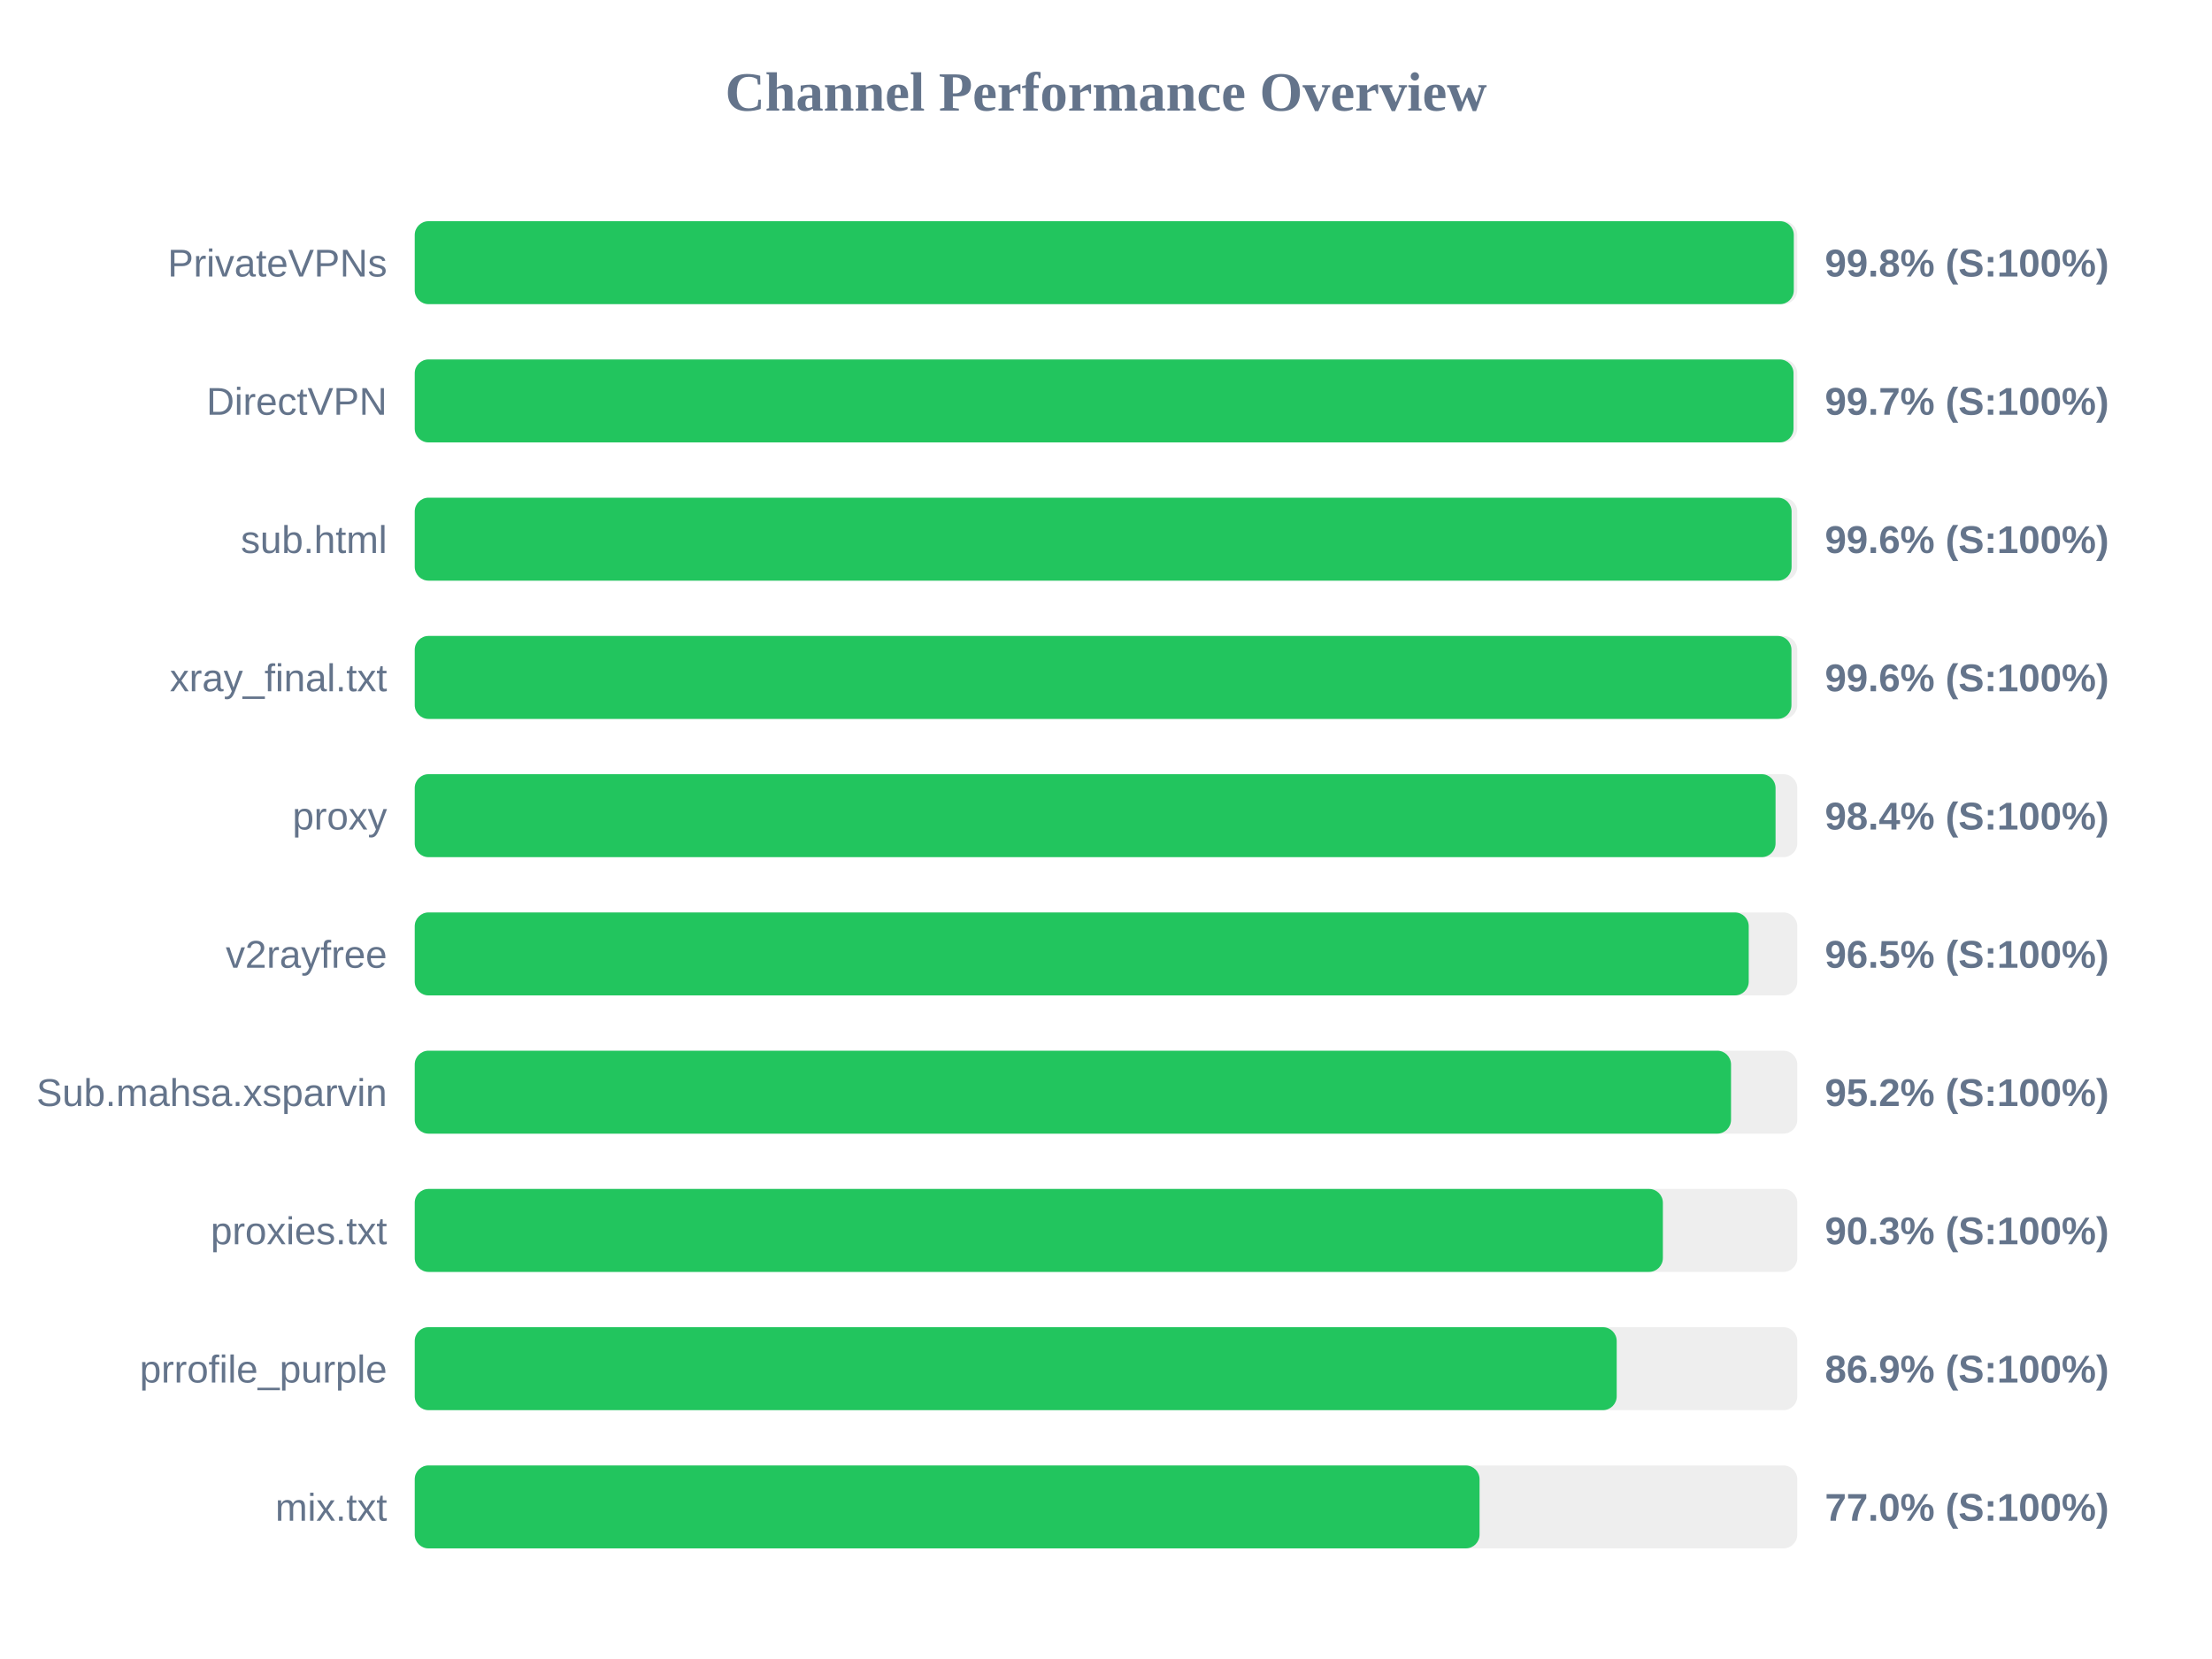
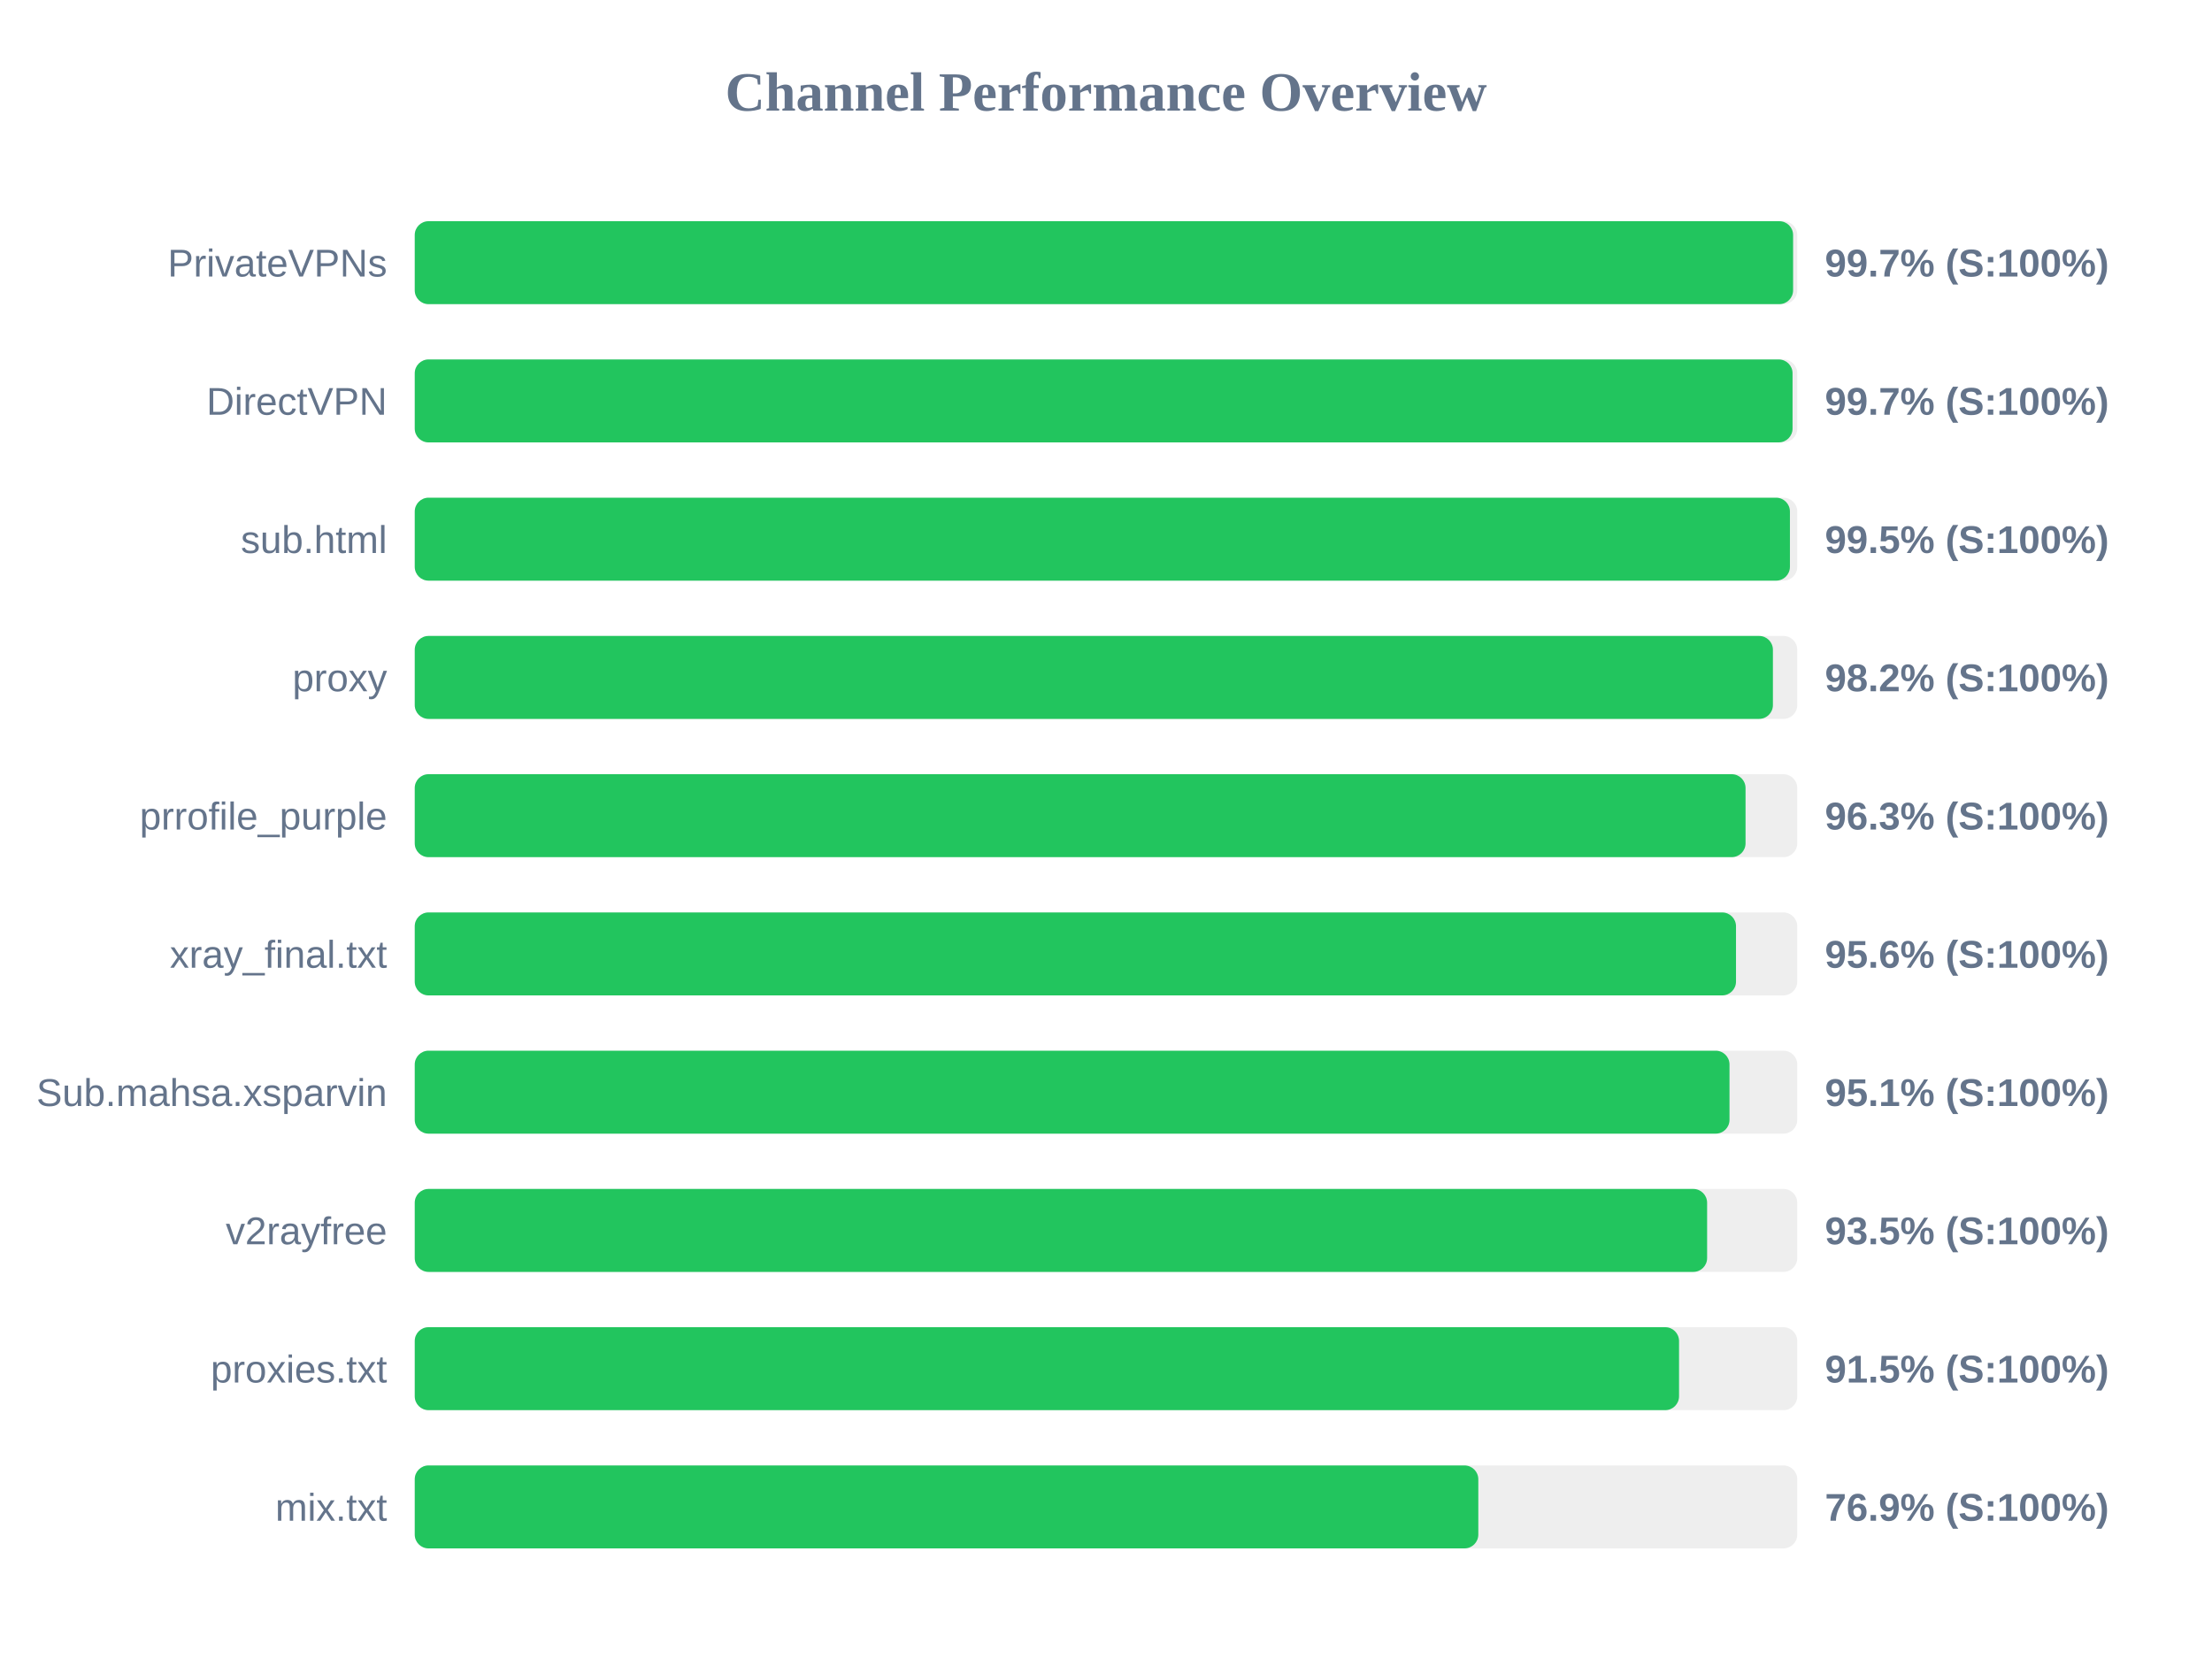
<svg xmlns="http://www.w3.org/2000/svg" width="800" height="600" version="1.1">
  <style>
        .row { font: 14px Arial; fill: #64748b; }
        .score { font: bold 14px Arial; fill: #64748b; }
    </style>
  <text x="400" y="40" text-anchor="middle" font-size="20px" font-weight="bold" fill="#64748b">Channel Performance Overview</text>
  <rect x="150" y="80" width="500" height="30" fill="#eee" rx="5" />
-   <rect x="150" y="80" width="498.75" height="30" fill="#22c55e" rx="5" />
+   <rect x="150" y="80" width="498.5" height="30" fill="#22c55e" rx="5" />
  <text x="140" y="100" text-anchor="end" class="row">PrivateVPNs</text>
-   <text x="660" y="100" text-anchor="start" class="score">99.8% (S:100%)</text>
+   <text x="660" y="100" text-anchor="start" class="score">99.7% (S:100%)</text>
  <rect x="150" y="130" width="500" height="30" fill="#eee" rx="5" />
-   <rect x="150" y="130" width="498.65" height="30" fill="#22c55e" rx="5" />
+   <rect x="150" y="130" width="498.3" height="30" fill="#22c55e" rx="5" />
  <text x="140" y="150" text-anchor="end" class="row">DirectVPN</text>
  <text x="660" y="150" text-anchor="start" class="score">99.7% (S:100%)</text>
  <rect x="150" y="180" width="500" height="30" fill="#eee" rx="5" />
-   <rect x="150" y="180" width="497.95" height="30" fill="#22c55e" rx="5" />
+   <rect x="150" y="180" width="497.35" height="30" fill="#22c55e" rx="5" />
  <text x="140" y="200" text-anchor="end" class="row">sub.html</text>
-   <text x="660" y="200" text-anchor="start" class="score">99.6% (S:100%)</text>
+   <text x="660" y="200" text-anchor="start" class="score">99.5% (S:100%)</text>
  <rect x="150" y="230" width="500" height="30" fill="#eee" rx="5" />
-   <rect x="150" y="230" width="497.9" height="30" fill="#22c55e" rx="5" />
-   <text x="140" y="250" text-anchor="end" class="row">xray_final.txt</text>
-   <text x="660" y="250" text-anchor="start" class="score">99.6% (S:100%)</text>
+   <rect x="150" y="230" width="491.2" height="30" fill="#22c55e" rx="5" />
+   <text x="140" y="250" text-anchor="end" class="row">proxy</text>
+   <text x="660" y="250" text-anchor="start" class="score">98.2% (S:100%)</text>
  <rect x="150" y="280" width="500" height="30" fill="#eee" rx="5" />
-   <rect x="150" y="280" width="492.15" height="30" fill="#22c55e" rx="5" />
-   <text x="140" y="300" text-anchor="end" class="row">proxy</text>
-   <text x="660" y="300" text-anchor="start" class="score">98.4% (S:100%)</text>
+   <rect x="150" y="280" width="481.3" height="30" fill="#22c55e" rx="5" />
+   <text x="140" y="300" text-anchor="end" class="row">prrofile_purple</text>
+   <text x="660" y="300" text-anchor="start" class="score">96.3% (S:100%)</text>
  <rect x="150" y="330" width="500" height="30" fill="#eee" rx="5" />
-   <rect x="150" y="330" width="482.45" height="30" fill="#22c55e" rx="5" />
-   <text x="140" y="350" text-anchor="end" class="row">v2rayfree</text>
-   <text x="660" y="350" text-anchor="start" class="score">96.5% (S:100%)</text>
+   <rect x="150" y="330" width="477.85" height="30" fill="#22c55e" rx="5" />
+   <text x="140" y="350" text-anchor="end" class="row">xray_final.txt</text>
+   <text x="660" y="350" text-anchor="start" class="score">95.6% (S:100%)</text>
  <rect x="150" y="380" width="500" height="30" fill="#eee" rx="5" />
-   <rect x="150" y="380" width="476.05" height="30" fill="#22c55e" rx="5" />
+   <rect x="150" y="380" width="475.5" height="30" fill="#22c55e" rx="5" />
  <text x="140" y="400" text-anchor="end" class="row">Sub.mahsa.xsparvin</text>
-   <text x="660" y="400" text-anchor="start" class="score">95.2% (S:100%)</text>
+   <text x="660" y="400" text-anchor="start" class="score">95.1% (S:100%)</text>
  <rect x="150" y="430" width="500" height="30" fill="#eee" rx="5" />
-   <rect x="150" y="430" width="451.4" height="30" fill="#22c55e" rx="5" />
-   <text x="140" y="450" text-anchor="end" class="row">proxies.txt</text>
-   <text x="660" y="450" text-anchor="start" class="score">90.3% (S:100%)</text>
+   <rect x="150" y="430" width="467.4" height="30" fill="#22c55e" rx="5" />
+   <text x="140" y="450" text-anchor="end" class="row">v2rayfree</text>
+   <text x="660" y="450" text-anchor="start" class="score">93.5% (S:100%)</text>
  <rect x="150" y="480" width="500" height="30" fill="#eee" rx="5" />
-   <rect x="150" y="480" width="434.7" height="30" fill="#22c55e" rx="5" />
-   <text x="140" y="500" text-anchor="end" class="row">prrofile_purple</text>
-   <text x="660" y="500" text-anchor="start" class="score">86.9% (S:100%)</text>
+   <rect x="150" y="480" width="457.25" height="30" fill="#22c55e" rx="5" />
+   <text x="140" y="500" text-anchor="end" class="row">proxies.txt</text>
+   <text x="660" y="500" text-anchor="start" class="score">91.5% (S:100%)</text>
  <rect x="150" y="530" width="500" height="30" fill="#eee" rx="5" />
-   <rect x="150" y="530" width="385.1" height="30" fill="#22c55e" rx="5" />
+   <rect x="150" y="530" width="384.65" height="30" fill="#22c55e" rx="5" />
  <text x="140" y="550" text-anchor="end" class="row">mix.txt</text>
-   <text x="660" y="550" text-anchor="start" class="score">77.0% (S:100%)</text>
+   <text x="660" y="550" text-anchor="start" class="score">76.9% (S:100%)</text>
</svg>
